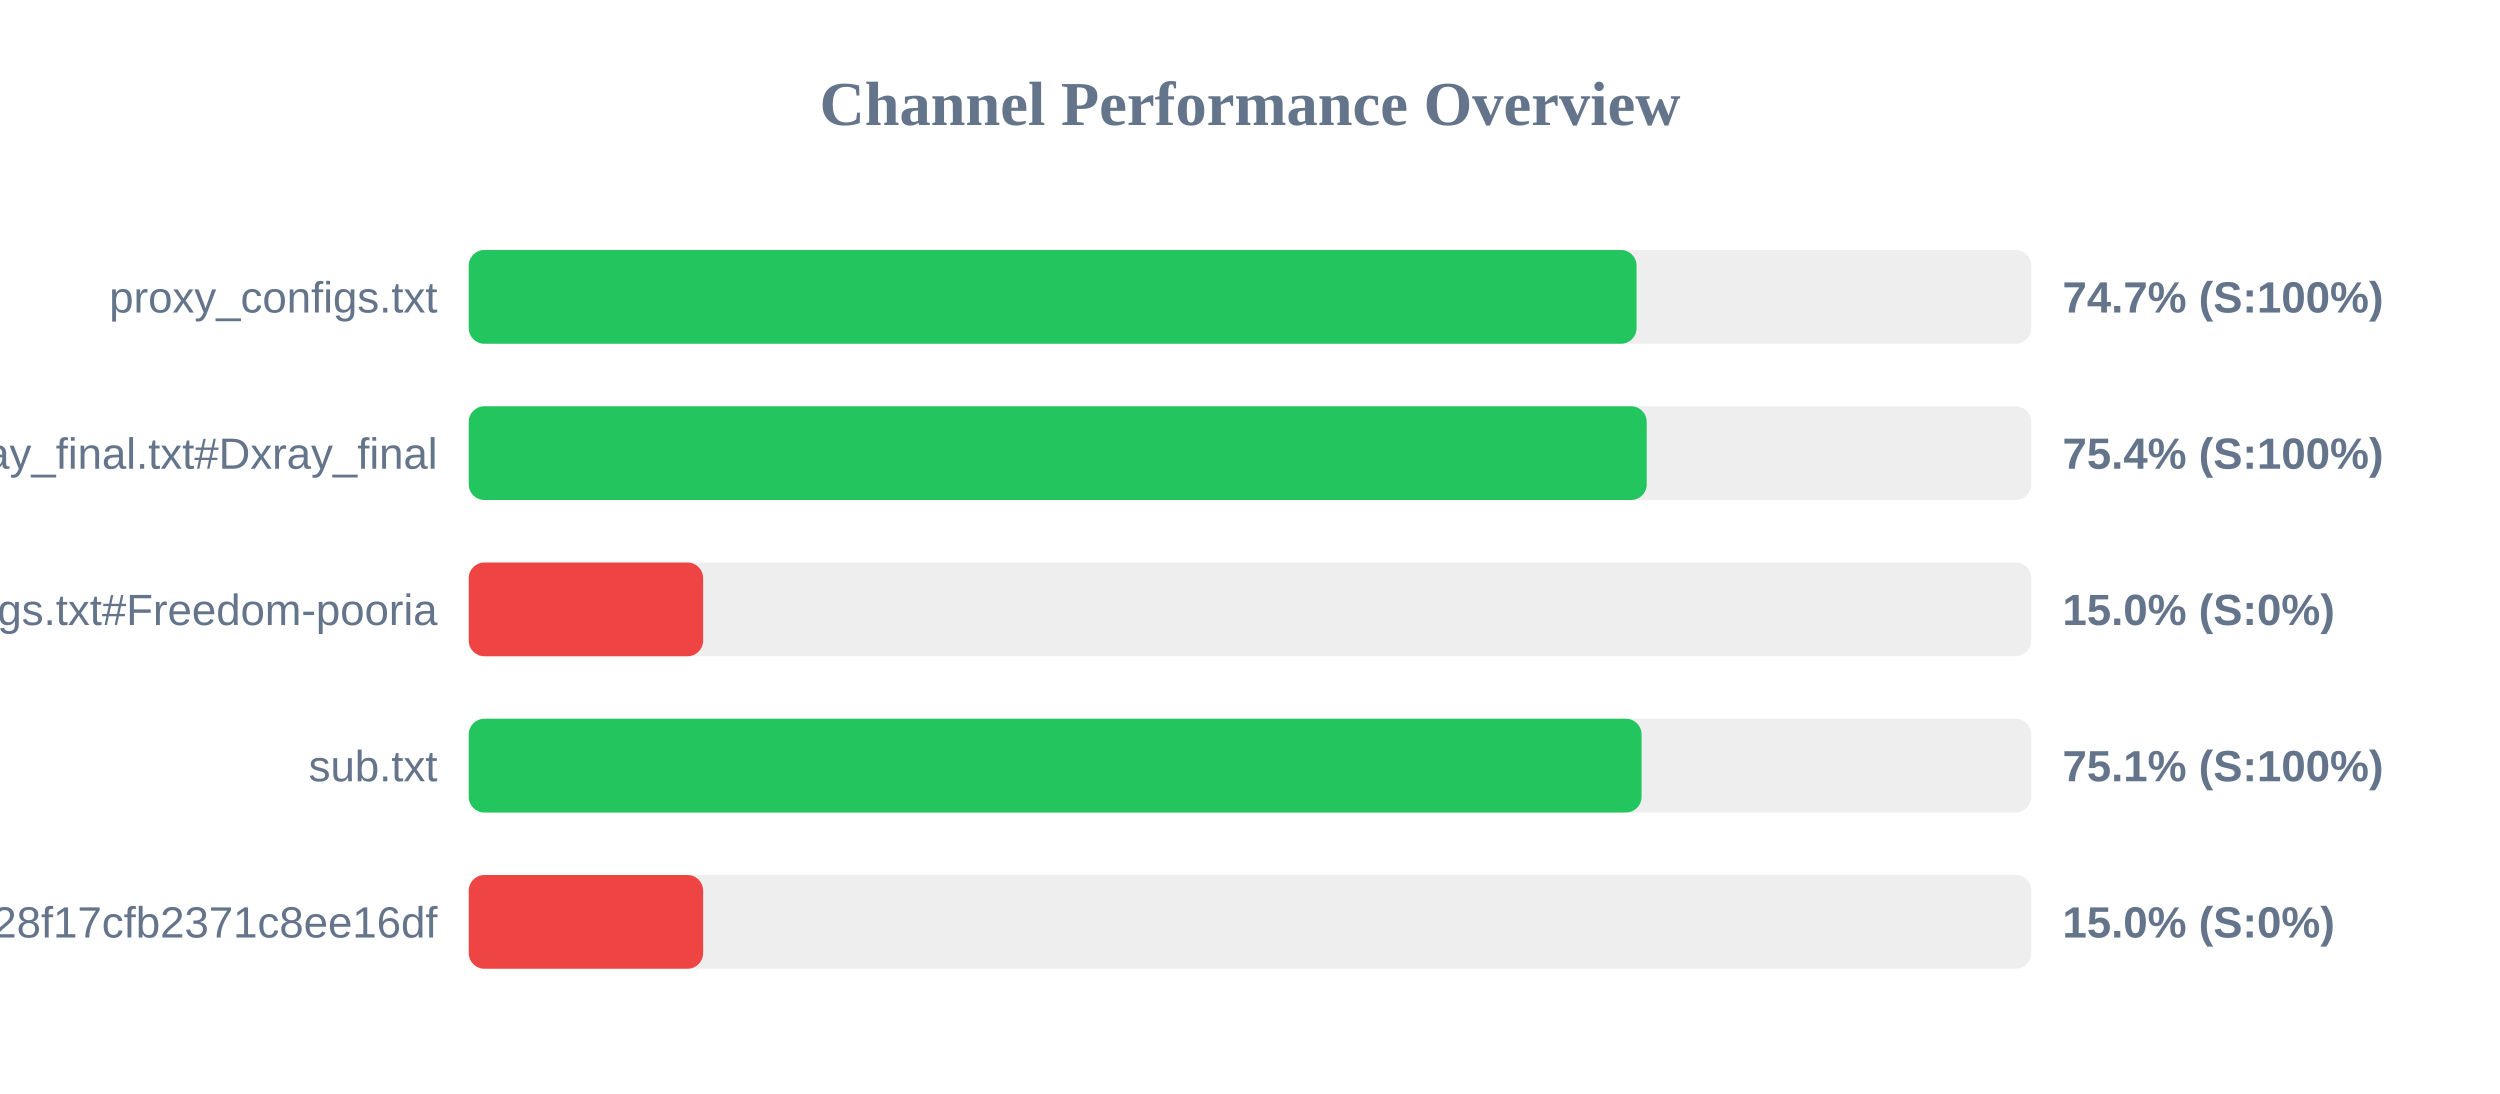
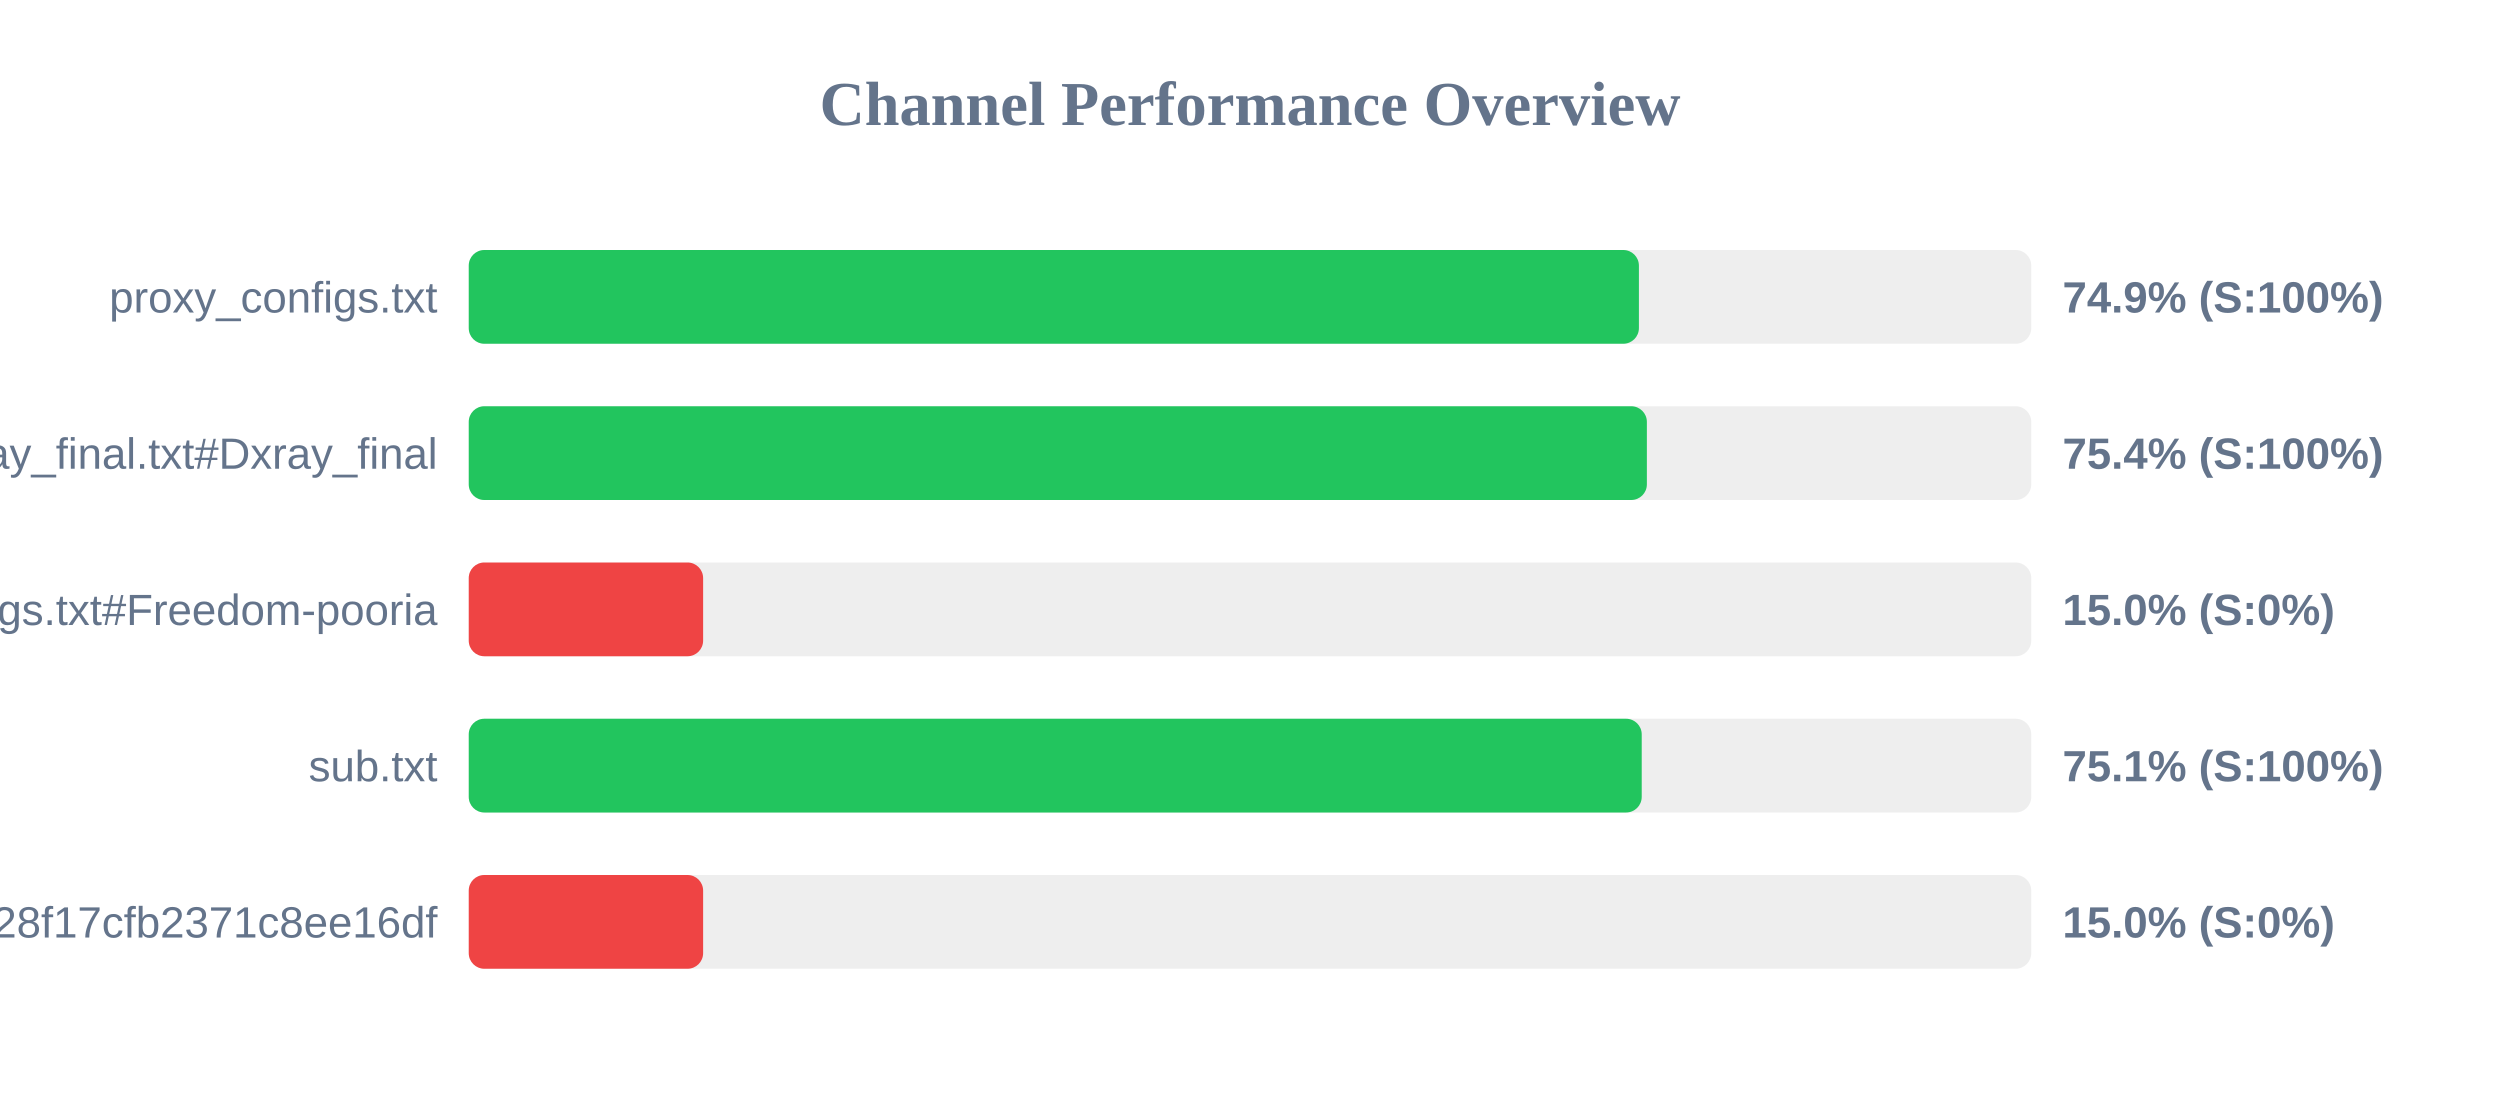
<svg xmlns="http://www.w3.org/2000/svg" width="800" height="350" version="1.1">
  <style>
        .row { font: 14px Arial; fill: #64748b; }
        .score { font: bold 14px Arial; fill: #64748b; }
    </style>
  <text x="400" y="40" text-anchor="middle" font-size="20px" font-weight="bold" fill="#64748b">Channel Performance Overview</text>
  <rect x="150" y="80" width="500" height="30" fill="#eee" rx="5" />
-   <rect x="150" y="80" width="373.7" height="30" fill="#22c55e" rx="5" />
+   <rect x="150" y="80" width="374.45" height="30" fill="#22c55e" rx="5" />
  <text x="140" y="100" text-anchor="end" class="row">proxy_configs.txt</text>
-   <text x="660" y="100" text-anchor="start" class="score">74.7% (S:100%)</text>
+   <text x="660" y="100" text-anchor="start" class="score">74.9% (S:100%)</text>
  <rect x="150" y="130" width="500" height="30" fill="#eee" rx="5" />
-   <rect x="150" y="130" width="376.95" height="30" fill="#22c55e" rx="5" />
+   <rect x="150" y="130" width="377.0" height="30" fill="#22c55e" rx="5" />
  <text x="140" y="150" text-anchor="end" class="row">xray_final.txt#Dxray_final</text>
  <text x="660" y="150" text-anchor="start" class="score">75.4% (S:100%)</text>
  <rect x="150" y="180" width="500" height="30" fill="#eee" rx="5" />
  <rect x="150" y="180" width="75.0" height="30" fill="#ef4444" rx="5" />
  <text x="140" y="200" text-anchor="end" class="row">v2ray_configs.txt#Freedom-pooria</text>
  <text x="660" y="200" text-anchor="start" class="score">15.0% (S:0%)</text>
  <rect x="150" y="230" width="500" height="30" fill="#eee" rx="5" />
-   <rect x="150" y="230" width="375.3" height="30" fill="#22c55e" rx="5" />
+   <rect x="150" y="230" width="375.35" height="30" fill="#22c55e" rx="5" />
  <text x="140" y="250" text-anchor="end" class="row">sub.txt</text>
  <text x="660" y="250" text-anchor="start" class="score">75.1% (S:100%)</text>
  <rect x="150" y="280" width="500" height="30" fill="#eee" rx="5" />
  <rect x="150" y="280" width="75.0" height="30" fill="#ef4444" rx="5" />
  <text x="140" y="300" text-anchor="end" class="row">?token=fedfed7b41b828f17cfb2371c8ee16df</text>
  <text x="660" y="300" text-anchor="start" class="score">15.0% (S:0%)</text>
</svg>
